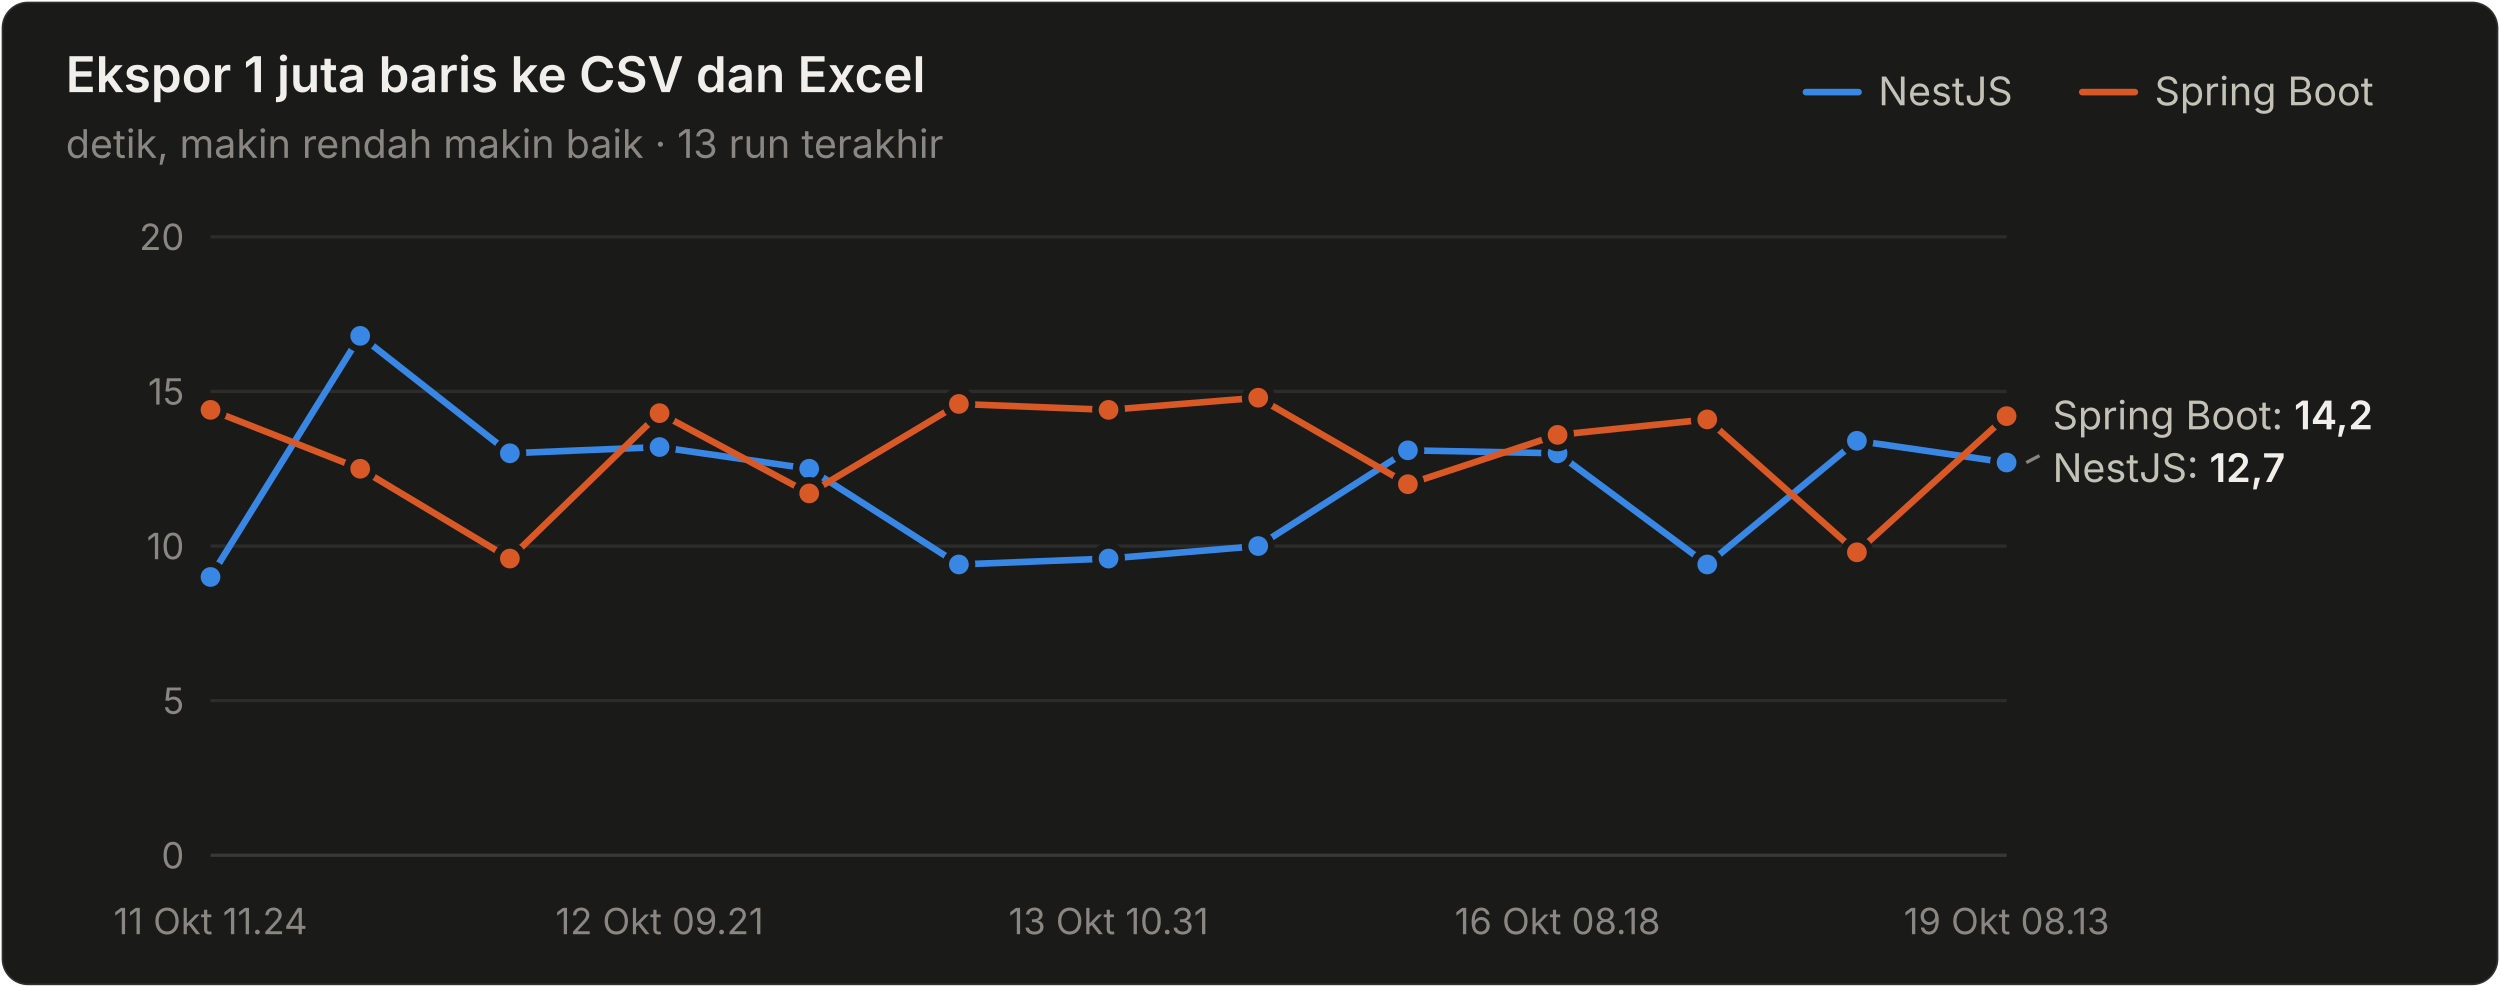
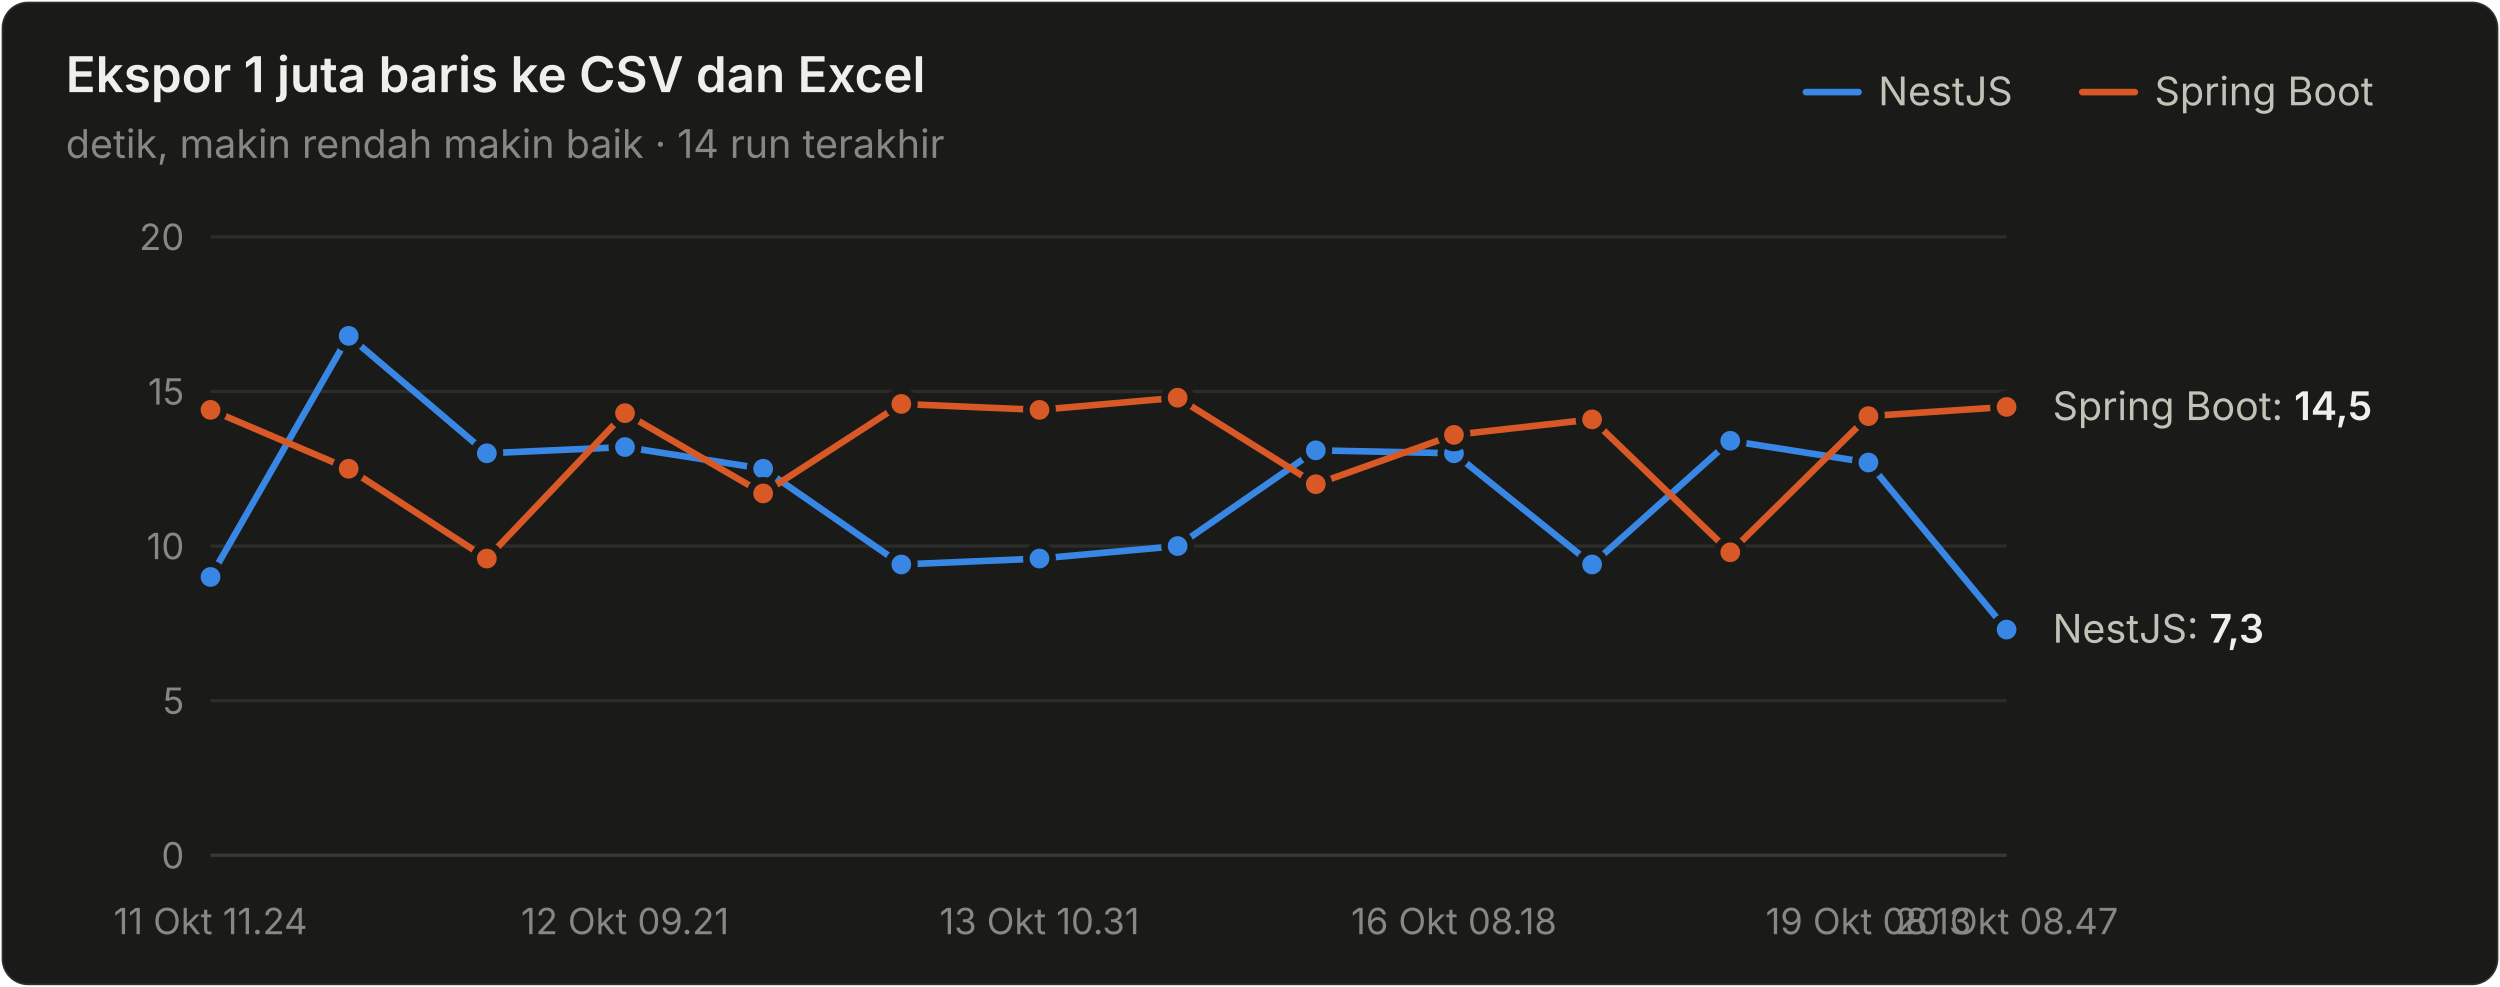
<svg xmlns="http://www.w3.org/2000/svg" width="760" height="300" viewBox="0 0 760 300" role="img" aria-label="Ekspor 1 juta baris ke CSV dan Excel">
  <style>text{font-family:system-ui,-apple-system,"Segoe UI",sans-serif}.angka{font-variant-numeric:tabular-nums}</style>
  <rect x="0.5" y="0.5" width="759" height="299" rx="8" fill="#1a1a19" stroke="rgba(255,255,255,0.10)" />
  <text x="20" y="28" font-size="15" font-weight="600" fill="#f0efec">Ekspor 1 juta baris ke CSV dan Excel</text>
-   <text x="20" y="48" font-size="12" fill="#898781">detik, makin rendah makin baik · 13 run terakhir</text>
+   <text x="20" y="48" font-size="12" fill="#898781">detik, makin rendah makin baik · 14 run terakhir</text>
  <text x="655" y="32" font-size="12" fill="#c3c2b7">Spring Boot</text>
  <line x1="633" y1="28" x2="649" y2="28" stroke="#d95926" stroke-width="2" stroke-linecap="round" />
  <text x="571" y="32" font-size="12" fill="#c3c2b7">NestJS</text>
  <line x1="549" y1="28" x2="565" y2="28" stroke="#3987e5" stroke-width="2" stroke-linecap="round" />
  <line x1="64" y1="260" x2="610" y2="260" stroke="#383835" stroke-width="1" />
  <text class="angka" x="56" y="264" font-size="11" text-anchor="end" fill="#898781">0</text>
  <line x1="64" y1="213" x2="610" y2="213" stroke="#2c2c2a" stroke-width="1" />
  <text class="angka" x="56" y="217" font-size="11" text-anchor="end" fill="#898781">5</text>
  <line x1="64" y1="166" x2="610" y2="166" stroke="#2c2c2a" stroke-width="1" />
  <text class="angka" x="56" y="170" font-size="11" text-anchor="end" fill="#898781">10</text>
  <line x1="64" y1="119" x2="610" y2="119" stroke="#2c2c2a" stroke-width="1" />
  <text class="angka" x="56" y="123" font-size="11" text-anchor="end" fill="#898781">15</text>
  <line x1="64" y1="72" x2="610" y2="72" stroke="#2c2c2a" stroke-width="1" />
  <text class="angka" x="56" y="76" font-size="11" text-anchor="end" fill="#898781">20</text>
  <text x="64" y="284" font-size="11" text-anchor="middle" fill="#898781">11 Okt 11.24</text>
-   <text x="200.5" y="284" font-size="11" text-anchor="middle" fill="#898781">12 Okt 09.21</text>
-   <text x="337" y="284" font-size="11" text-anchor="middle" fill="#898781">13 Okt 10.31</text>
-   <text x="473.5" y="284" font-size="11" text-anchor="middle" fill="#898781">16 Okt 08.18</text>
-   <text x="610" y="284" font-size="11" text-anchor="middle" fill="#898781">19 Okt 08.13</text>
-   <path d="M64.0,175.4 L109.5,102.1 L155.0,137.8 L200.5,135.9 L246.0,142.5 L291.5,171.6 L337.0,169.8 L382.5,166.0 L428.0,136.9 L473.5,137.8 L519.0,171.6 L564.5,134.0 L610.0,140.6" fill="none" stroke="#3987e5" stroke-width="2" stroke-linejoin="round" stroke-linecap="round" />
+   <text x="190" y="284" font-size="11" text-anchor="middle" fill="#898781">12 Okt 09.21</text>
+   <text x="316" y="284" font-size="11" text-anchor="middle" fill="#898781">13 Okt 10.31</text>
+   <text x="442" y="284" font-size="11" text-anchor="middle" fill="#898781">16 Okt 08.18</text>
+   <text x="568" y="284" font-size="11" text-anchor="middle" fill="#898781">19 Okt 08.13</text>
+   <text x="610" y="284" font-size="11" text-anchor="middle" fill="#898781">20 Okt 08.47</text>
+   <path d="M64.0,175.4 L106.0,102.1 L148.0,137.8 L190.0,135.9 L232.0,142.5 L274.0,171.6 L316.0,169.8 L358.0,166.0 L400.0,136.9 L442.0,137.8 L484.0,171.6 L526.0,134.0 L568.0,140.6 L610.0,191.4" fill="none" stroke="#3987e5" stroke-width="2" stroke-linejoin="round" stroke-linecap="round" />
  <circle cx="64.0" cy="175.4" r="4" fill="#3987e5" stroke="#1a1a19" stroke-width="2" />
-   <circle cx="109.5" cy="102.1" r="4" fill="#3987e5" stroke="#1a1a19" stroke-width="2" />
-   <circle cx="155.0" cy="137.8" r="4" fill="#3987e5" stroke="#1a1a19" stroke-width="2" />
-   <circle cx="200.5" cy="135.9" r="4" fill="#3987e5" stroke="#1a1a19" stroke-width="2" />
-   <circle cx="246.0" cy="142.5" r="4" fill="#3987e5" stroke="#1a1a19" stroke-width="2" />
-   <circle cx="291.5" cy="171.6" r="4" fill="#3987e5" stroke="#1a1a19" stroke-width="2" />
-   <circle cx="337.0" cy="169.8" r="4" fill="#3987e5" stroke="#1a1a19" stroke-width="2" />
-   <circle cx="382.5" cy="166.0" r="4" fill="#3987e5" stroke="#1a1a19" stroke-width="2" />
-   <circle cx="428.0" cy="136.9" r="4" fill="#3987e5" stroke="#1a1a19" stroke-width="2" />
-   <circle cx="473.5" cy="137.8" r="4" fill="#3987e5" stroke="#1a1a19" stroke-width="2" />
-   <circle cx="519.0" cy="171.6" r="4" fill="#3987e5" stroke="#1a1a19" stroke-width="2" />
-   <circle cx="564.5" cy="134.0" r="4" fill="#3987e5" stroke="#1a1a19" stroke-width="2" />
-   <circle cx="610.0" cy="140.6" r="4" fill="#3987e5" stroke="#1a1a19" stroke-width="2" />
-   <path d="M64.0,124.6 L109.5,142.5 L155.0,169.8 L200.5,125.6 L246.0,150.0 L291.5,122.8 L337.0,124.6 L382.5,120.9 L428.0,147.2 L473.5,132.2 L519.0,127.5 L564.5,167.9 L610.0,126.5" fill="none" stroke="#d95926" stroke-width="2" stroke-linejoin="round" stroke-linecap="round" />
+   <circle cx="106.0" cy="102.1" r="4" fill="#3987e5" stroke="#1a1a19" stroke-width="2" />
+   <circle cx="148.0" cy="137.8" r="4" fill="#3987e5" stroke="#1a1a19" stroke-width="2" />
+   <circle cx="190.0" cy="135.9" r="4" fill="#3987e5" stroke="#1a1a19" stroke-width="2" />
+   <circle cx="232.0" cy="142.5" r="4" fill="#3987e5" stroke="#1a1a19" stroke-width="2" />
+   <circle cx="274.0" cy="171.6" r="4" fill="#3987e5" stroke="#1a1a19" stroke-width="2" />
+   <circle cx="316.0" cy="169.8" r="4" fill="#3987e5" stroke="#1a1a19" stroke-width="2" />
+   <circle cx="358.0" cy="166.0" r="4" fill="#3987e5" stroke="#1a1a19" stroke-width="2" />
+   <circle cx="400.0" cy="136.9" r="4" fill="#3987e5" stroke="#1a1a19" stroke-width="2" />
+   <circle cx="442.0" cy="137.8" r="4" fill="#3987e5" stroke="#1a1a19" stroke-width="2" />
+   <circle cx="484.0" cy="171.6" r="4" fill="#3987e5" stroke="#1a1a19" stroke-width="2" />
+   <circle cx="526.0" cy="134.0" r="4" fill="#3987e5" stroke="#1a1a19" stroke-width="2" />
+   <circle cx="568.0" cy="140.6" r="4" fill="#3987e5" stroke="#1a1a19" stroke-width="2" />
+   <circle cx="610.0" cy="191.4" r="4" fill="#3987e5" stroke="#1a1a19" stroke-width="2" />
+   <path d="M64.0,124.6 L106.0,142.5 L148.0,169.8 L190.0,125.6 L232.0,150.0 L274.0,122.8 L316.0,124.6 L358.0,120.9 L400.0,147.2 L442.0,132.2 L484.0,127.5 L526.0,167.9 L568.0,126.5 L610.0,123.7" fill="none" stroke="#d95926" stroke-width="2" stroke-linejoin="round" stroke-linecap="round" />
  <circle cx="64.0" cy="124.6" r="4" fill="#d95926" stroke="#1a1a19" stroke-width="2" />
-   <circle cx="109.5" cy="142.5" r="4" fill="#d95926" stroke="#1a1a19" stroke-width="2" />
-   <circle cx="155.0" cy="169.8" r="4" fill="#d95926" stroke="#1a1a19" stroke-width="2" />
-   <circle cx="200.5" cy="125.6" r="4" fill="#d95926" stroke="#1a1a19" stroke-width="2" />
-   <circle cx="246.0" cy="150.0" r="4" fill="#d95926" stroke="#1a1a19" stroke-width="2" />
-   <circle cx="291.5" cy="122.8" r="4" fill="#d95926" stroke="#1a1a19" stroke-width="2" />
-   <circle cx="337.0" cy="124.6" r="4" fill="#d95926" stroke="#1a1a19" stroke-width="2" />
-   <circle cx="382.5" cy="120.9" r="4" fill="#d95926" stroke="#1a1a19" stroke-width="2" />
-   <circle cx="428.0" cy="147.2" r="4" fill="#d95926" stroke="#1a1a19" stroke-width="2" />
-   <circle cx="473.5" cy="132.2" r="4" fill="#d95926" stroke="#1a1a19" stroke-width="2" />
-   <circle cx="519.0" cy="127.5" r="4" fill="#d95926" stroke="#1a1a19" stroke-width="2" />
-   <circle cx="564.5" cy="167.9" r="4" fill="#d95926" stroke="#1a1a19" stroke-width="2" />
-   <circle cx="610.0" cy="126.5" r="4" fill="#d95926" stroke="#1a1a19" stroke-width="2" />
-   <text class="angka" x="624" y="130.52" font-size="12" fill="#c3c2b7">Spring Boot: <tspan fill="#f0efec" font-weight="600">14,2</tspan>
+   <circle cx="106.0" cy="142.5" r="4" fill="#d95926" stroke="#1a1a19" stroke-width="2" />
+   <circle cx="148.0" cy="169.8" r="4" fill="#d95926" stroke="#1a1a19" stroke-width="2" />
+   <circle cx="190.0" cy="125.6" r="4" fill="#d95926" stroke="#1a1a19" stroke-width="2" />
+   <circle cx="232.0" cy="150.0" r="4" fill="#d95926" stroke="#1a1a19" stroke-width="2" />
+   <circle cx="274.0" cy="122.8" r="4" fill="#d95926" stroke="#1a1a19" stroke-width="2" />
+   <circle cx="316.0" cy="124.6" r="4" fill="#d95926" stroke="#1a1a19" stroke-width="2" />
+   <circle cx="358.0" cy="120.9" r="4" fill="#d95926" stroke="#1a1a19" stroke-width="2" />
+   <circle cx="400.0" cy="147.2" r="4" fill="#d95926" stroke="#1a1a19" stroke-width="2" />
+   <circle cx="442.0" cy="132.2" r="4" fill="#d95926" stroke="#1a1a19" stroke-width="2" />
+   <circle cx="484.0" cy="127.5" r="4" fill="#d95926" stroke="#1a1a19" stroke-width="2" />
+   <circle cx="526.0" cy="167.9" r="4" fill="#d95926" stroke="#1a1a19" stroke-width="2" />
+   <circle cx="568.0" cy="126.5" r="4" fill="#d95926" stroke="#1a1a19" stroke-width="2" />
+   <circle cx="610.0" cy="123.7" r="4" fill="#d95926" stroke="#1a1a19" stroke-width="2" />
+   <text class="angka" x="624" y="127.7" font-size="12" fill="#c3c2b7">Spring Boot: <tspan fill="#f0efec" font-weight="600">14,5</tspan>
  </text>
-   <line x1="616" y1="140.62" x2="620" y2="138.52" stroke="#898781" stroke-width="1" />
-   <text class="angka" x="624" y="146.52" font-size="12" fill="#c3c2b7">NestJS: <tspan fill="#f0efec" font-weight="600">12,7</tspan>
+   <text class="angka" x="624" y="195.38" font-size="12" fill="#c3c2b7">NestJS: <tspan fill="#f0efec" font-weight="600">7,3</tspan>
  </text>
</svg>
